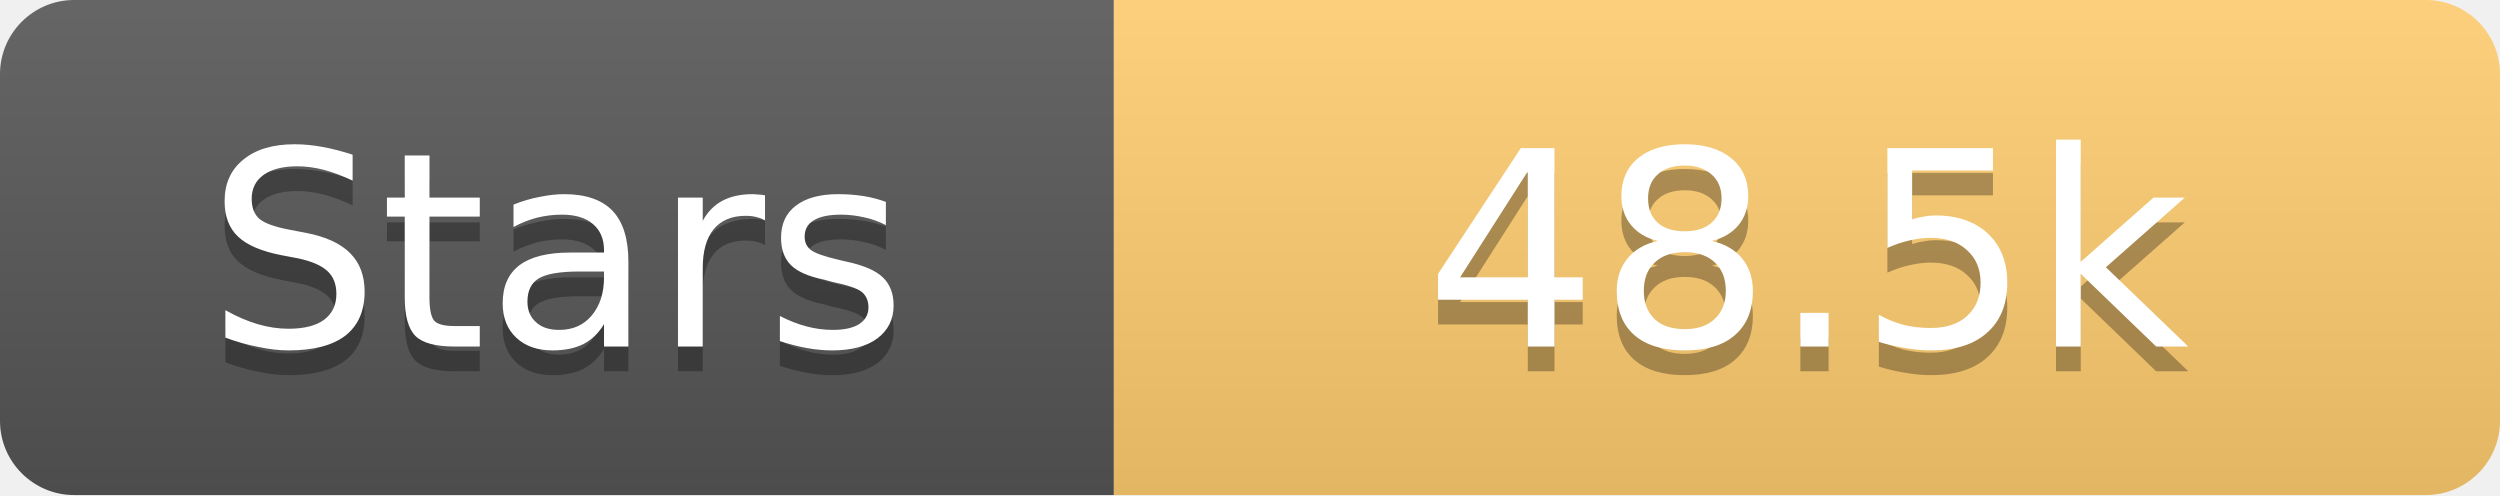
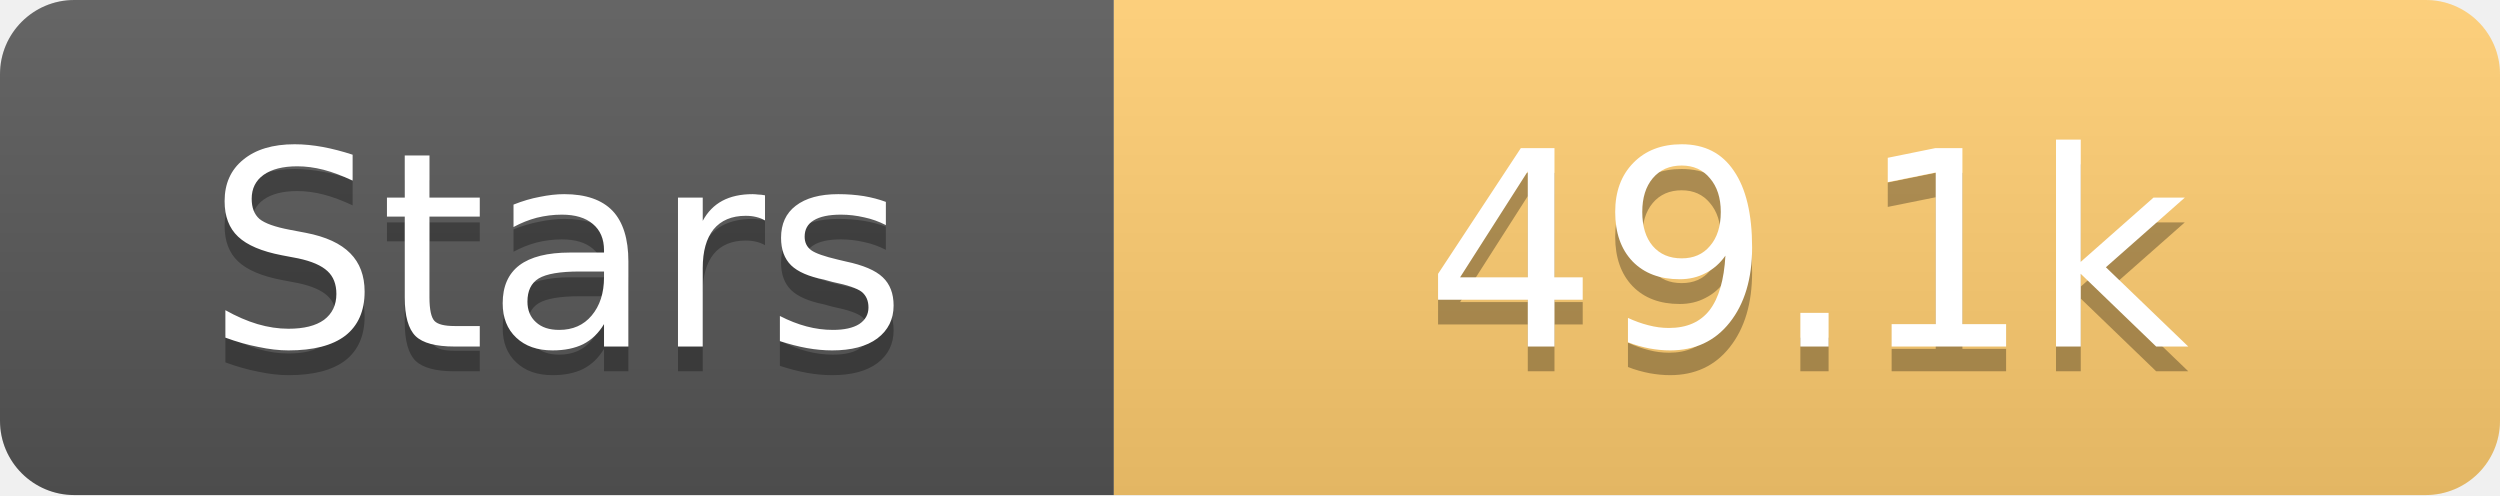
<svg xmlns="http://www.w3.org/2000/svg" width="101" height="20">
  <linearGradient id="s" x2="0" y2="100%">
    <stop offset="0" stop-color="#fff" stop-opacity=".1" />
    <stop offset="1" stop-opacity=".1" />
  </linearGradient>
  <clipPath id="r">
    <rect width="101" height="20" rx="3" fill="#fff" />
  </clipPath>
  <g clip-path="url(#r)">
    <rect width="45" height="20" fill="#555" />
    <rect x="45" width="56" height="20" fill="#fdcb6e" />
    <rect width="101" height="20" fill="url(#s)" />
  </g>
  <g fill="#fff" text-anchor="middle" font-family="Verdana,Geneva,DejaVu Sans,sans-serif" text-rendering="geometricPrecision" font-size="11">
    <text x="22.5" y="15" fill="#010101" fill-opacity=".3">Stars</text>
    <text x="22.5" y="14">Stars</text>
-     <text x="73.0" y="15" fill="#010101" fill-opacity=".3">48.5k</text>
-     <text x="73.0" y="14">48.5k</text>
+     <text x="73.0" y="15" fill="#010101" fill-opacity=".3">49.1k</text>
+     <text x="73.0" y="14">49.1k</text>
  </g>
</svg>
